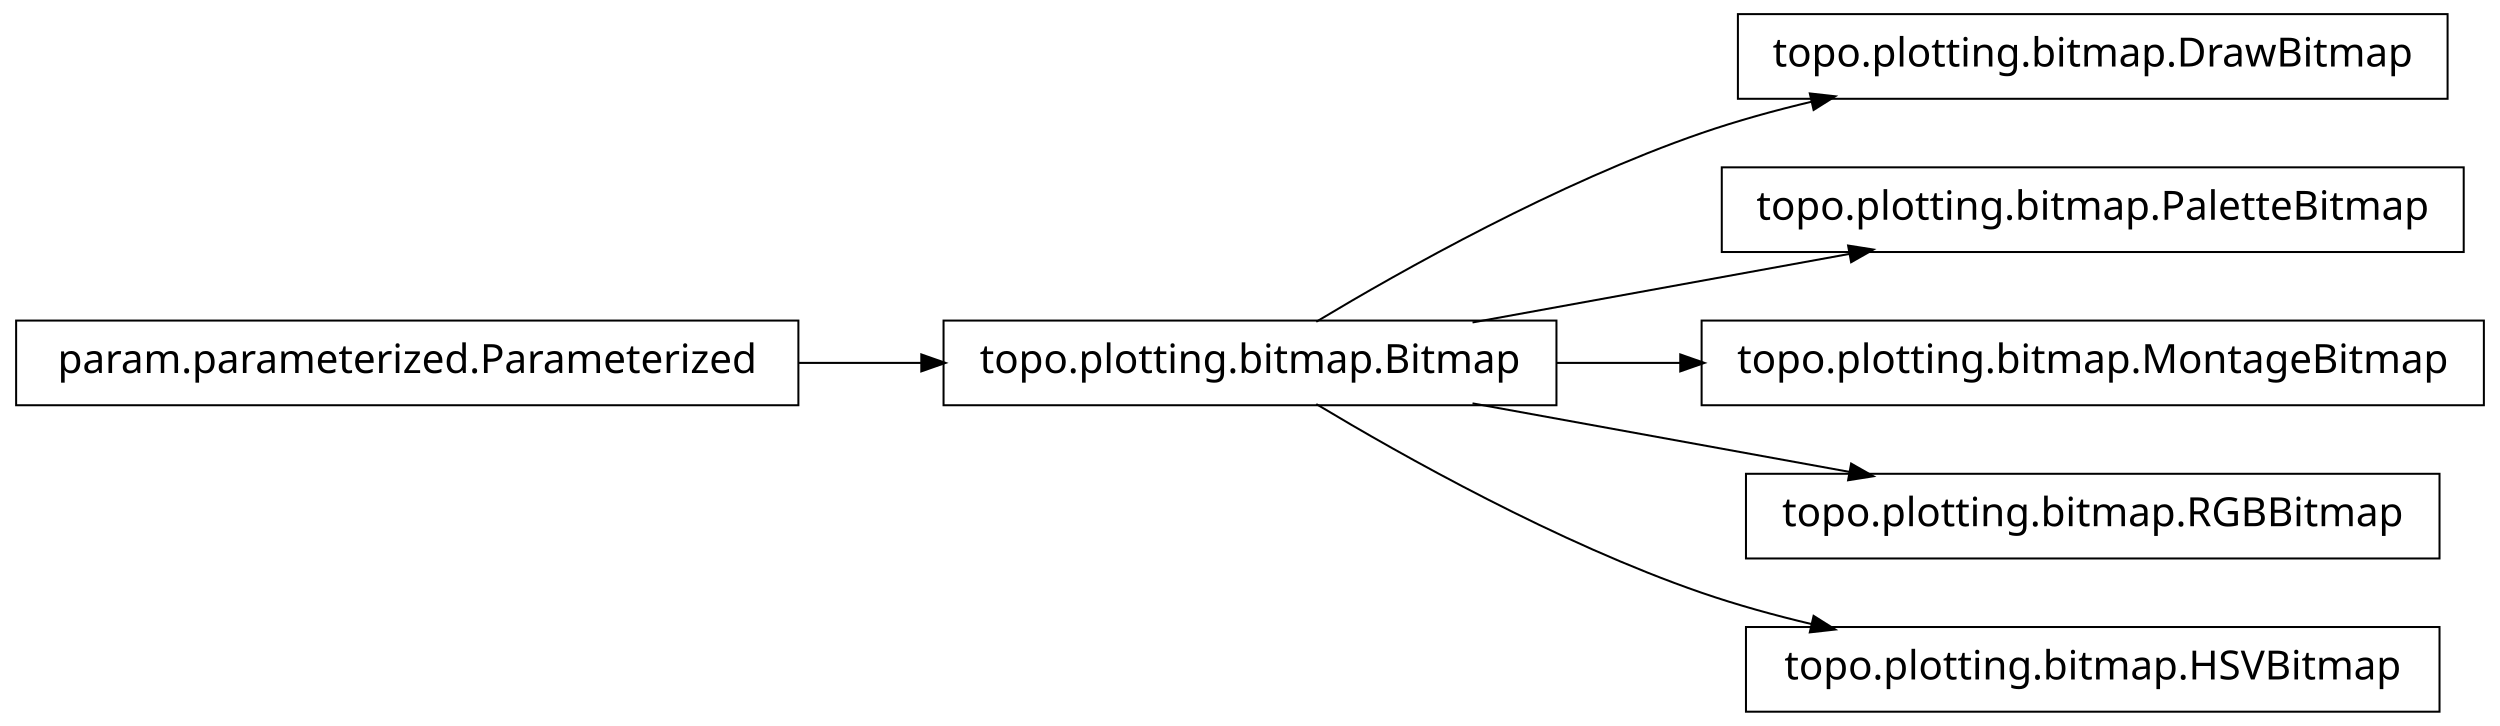
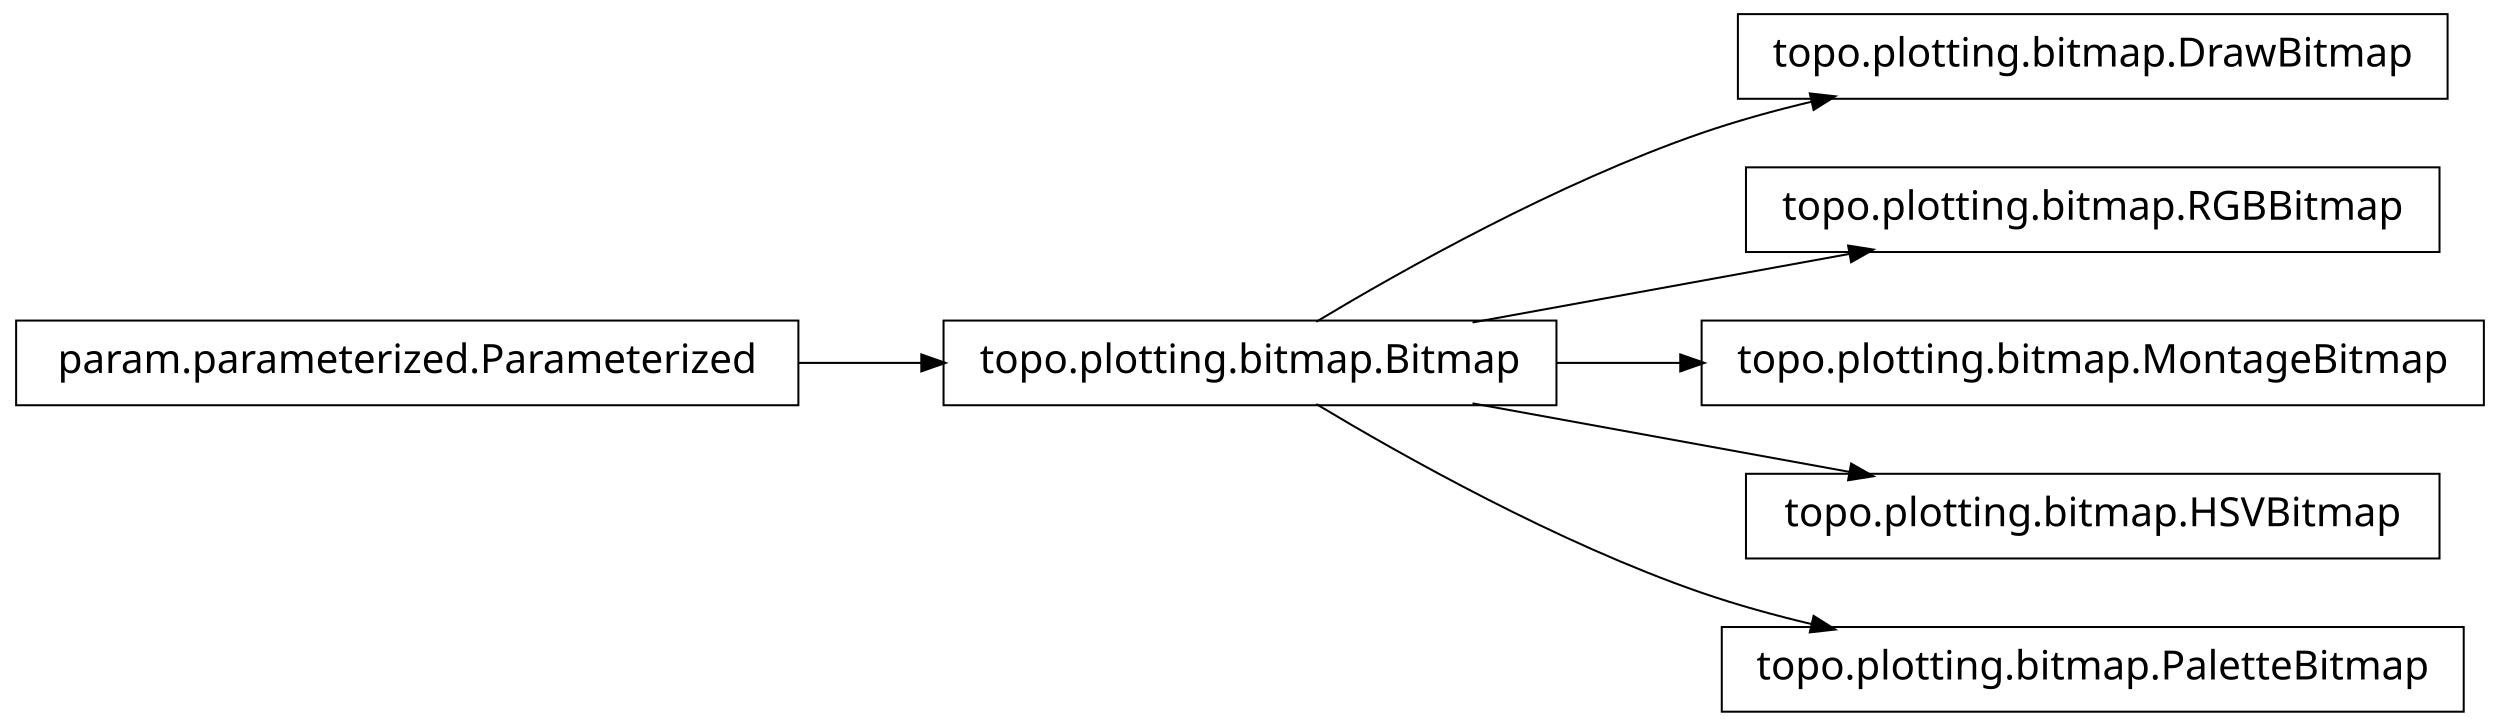
<svg xmlns="http://www.w3.org/2000/svg" width="620pt" height="180pt" viewBox="0.00 0.00 620.00 180.00">
  <g id="graph1" class="graph" transform="scale(1 1) rotate(0) translate(4 176)">
    <polygon fill="white" stroke="white" points="-4,5 -4,-176 617,-176 617,5 -4,5" />
    <g id="node1" class="node">
-       <polygon fill="none" stroke="black" stroke-width="0.5" points="194,-96.5 5.68434e-14,-96.5 0,-75.5 194,-75.5 194,-96.5" />
-       <text text-anchor="middle" x="97" y="-83.5" font-family="Vera" font-size="10.00">param.parameterized.Parameterized</text>
-     </g>
-     <g id="node3" class="node">
      <polygon fill="none" stroke="black" stroke-width="0.5" points="382,-96.5 230,-96.5 230,-75.5 382,-75.5 382,-96.5" />
      <text text-anchor="middle" x="306" y="-83.5" font-family="Vera" font-size="10.00">topo.plotting.bitmap.Bitmap</text>
    </g>
-     <g id="edge4" class="edge">
-       <path fill="none" stroke="black" stroke-width="0.5" d="M194.158,-86C204.325,-86 214.585,-86 224.55,-86" />
-       <polygon fill="black" stroke="black" points="224.733,-87.75 229.733,-86 224.733,-84.25 224.733,-87.75" />
-     </g>
-     <g id="node2" class="node">
+     <g id="node4" class="node">
      <polygon fill="none" stroke="black" stroke-width="0.5" points="603,-172.5 427,-172.5 427,-151.5 603,-151.5 603,-172.5" />
      <text text-anchor="middle" x="515" y="-159.5" font-family="Vera" font-size="10.00">topo.plotting.bitmap.DrawBitmap</text>
    </g>
-     <g id="edge2" class="edge">
+     <g id="edge4" class="edge">
      <path fill="none" stroke="black" stroke-width="0.5" d="M322.433,-96.209C343.714,-108.99 382.318,-130.694 418,-143 426.772,-146.025 436.167,-148.62 445.529,-150.832" />
      <polygon fill="black" stroke="black" points="445.153,-152.541 450.418,-151.953 445.936,-149.13 445.153,-152.541" />
    </g>
    <g id="node6" class="node">
-       <polygon fill="none" stroke="black" stroke-width="0.5" points="607,-134.5 423,-134.5 423,-113.5 607,-113.5 607,-134.5" />
-       <text text-anchor="middle" x="515" y="-121.5" font-family="Vera" font-size="10.00">topo.plotting.bitmap.PaletteBitmap</text>
+       <polygon fill="none" stroke="black" stroke-width="0.5" points="601,-134.5 429,-134.5 429,-113.5 601,-113.5 601,-134.5" />
+       <text text-anchor="middle" x="515" y="-121.5" font-family="Vera" font-size="10.00">topo.plotting.bitmap.RGBBitmap</text>
    </g>
    <g id="edge6" class="edge">
      <path fill="none" stroke="black" stroke-width="0.5" d="M361.186,-96.034C389.996,-101.272 425.294,-107.69 454.806,-113.056" />
      <polygon fill="black" stroke="black" points="454.635,-114.803 459.868,-113.976 455.261,-111.36 454.635,-114.803" />
    </g>
    <g id="node8" class="node">
      <polygon fill="none" stroke="black" stroke-width="0.5" points="612,-96.5 418,-96.5 418,-75.5 612,-75.5 612,-96.5" />
      <text text-anchor="middle" x="515" y="-83.5" font-family="Vera" font-size="10.00">topo.plotting.bitmap.MontageBitmap</text>
    </g>
    <g id="edge8" class="edge">
      <path fill="none" stroke="black" stroke-width="0.5" d="M382.045,-86C392.075,-86 402.484,-86 412.862,-86" />
      <polygon fill="black" stroke="black" points="412.952,-87.75 417.952,-86 412.952,-84.25 412.952,-87.75" />
    </g>
    <g id="node10" class="node">
      <polygon fill="none" stroke="black" stroke-width="0.5" points="601,-58.5 429,-58.5 429,-37.5 601,-37.5 601,-58.5" />
-       <text text-anchor="middle" x="515" y="-45.5" font-family="Vera" font-size="10.00">topo.plotting.bitmap.RGBBitmap</text>
+       <text text-anchor="middle" x="515" y="-45.5" font-family="Vera" font-size="10.00">topo.plotting.bitmap.HSVBitmap</text>
    </g>
    <g id="edge10" class="edge">
      <path fill="none" stroke="black" stroke-width="0.5" d="M361.186,-75.966C389.996,-70.728 425.294,-64.31 454.806,-58.944" />
      <polygon fill="black" stroke="black" points="455.261,-60.64 459.868,-58.024 454.635,-57.197 455.261,-60.64" />
    </g>
    <g id="node12" class="node">
-       <polygon fill="none" stroke="black" stroke-width="0.5" points="601,-20.5 429,-20.5 429,0.5 601,0.5 601,-20.5" />
-       <text text-anchor="middle" x="515" y="-7.5" font-family="Vera" font-size="10.00">topo.plotting.bitmap.HSVBitmap</text>
+       <polygon fill="none" stroke="black" stroke-width="0.5" points="607,-20.5 423,-20.5 423,0.5 607,0.5 607,-20.5" />
+       <text text-anchor="middle" x="515" y="-7.5" font-family="Vera" font-size="10.00">topo.plotting.bitmap.PaletteBitmap</text>
    </g>
    <g id="edge12" class="edge">
      <path fill="none" stroke="black" stroke-width="0.5" d="M322.433,-75.791C343.714,-63.01 382.318,-41.306 418,-29 426.772,-25.975 436.167,-23.38 445.529,-21.168" />
      <polygon fill="black" stroke="black" points="445.936,-22.87 450.418,-20.047 445.153,-19.459 445.936,-22.87" />
    </g>
+     <g id="node2" class="node">
+       <polygon fill="none" stroke="black" stroke-width="0.5" points="194,-96.5 5.68434e-14,-96.5 0,-75.5 194,-75.5 194,-96.5" />
+       <text text-anchor="middle" x="97" y="-83.5" font-family="Vera" font-size="10.00">param.parameterized.Parameterized</text>
+     </g>
+     <g id="edge2" class="edge">
+       <path fill="none" stroke="black" stroke-width="0.5" d="M194.158,-86C204.325,-86 214.585,-86 224.55,-86" />
+       <polygon fill="black" stroke="black" points="224.733,-87.75 229.733,-86 224.733,-84.25 224.733,-87.75" />
+     </g>
  </g>
</svg>
